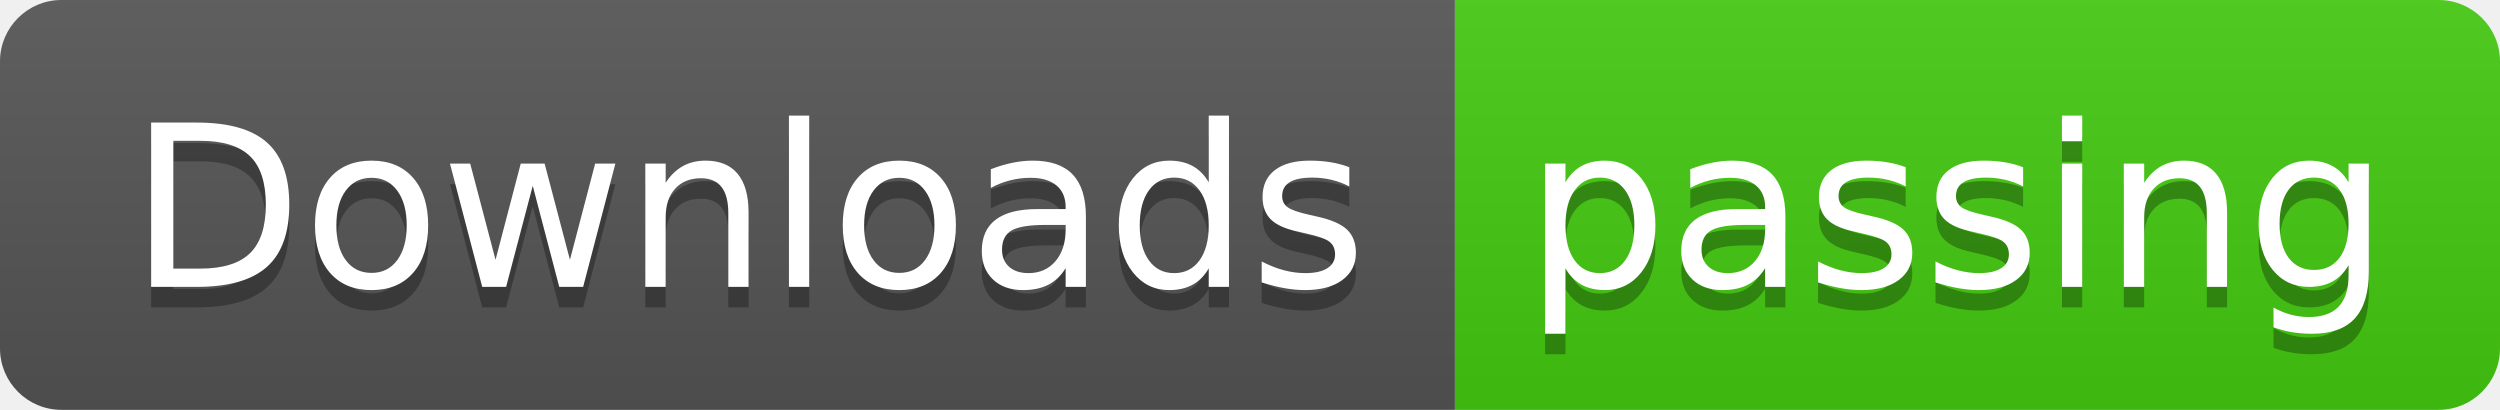
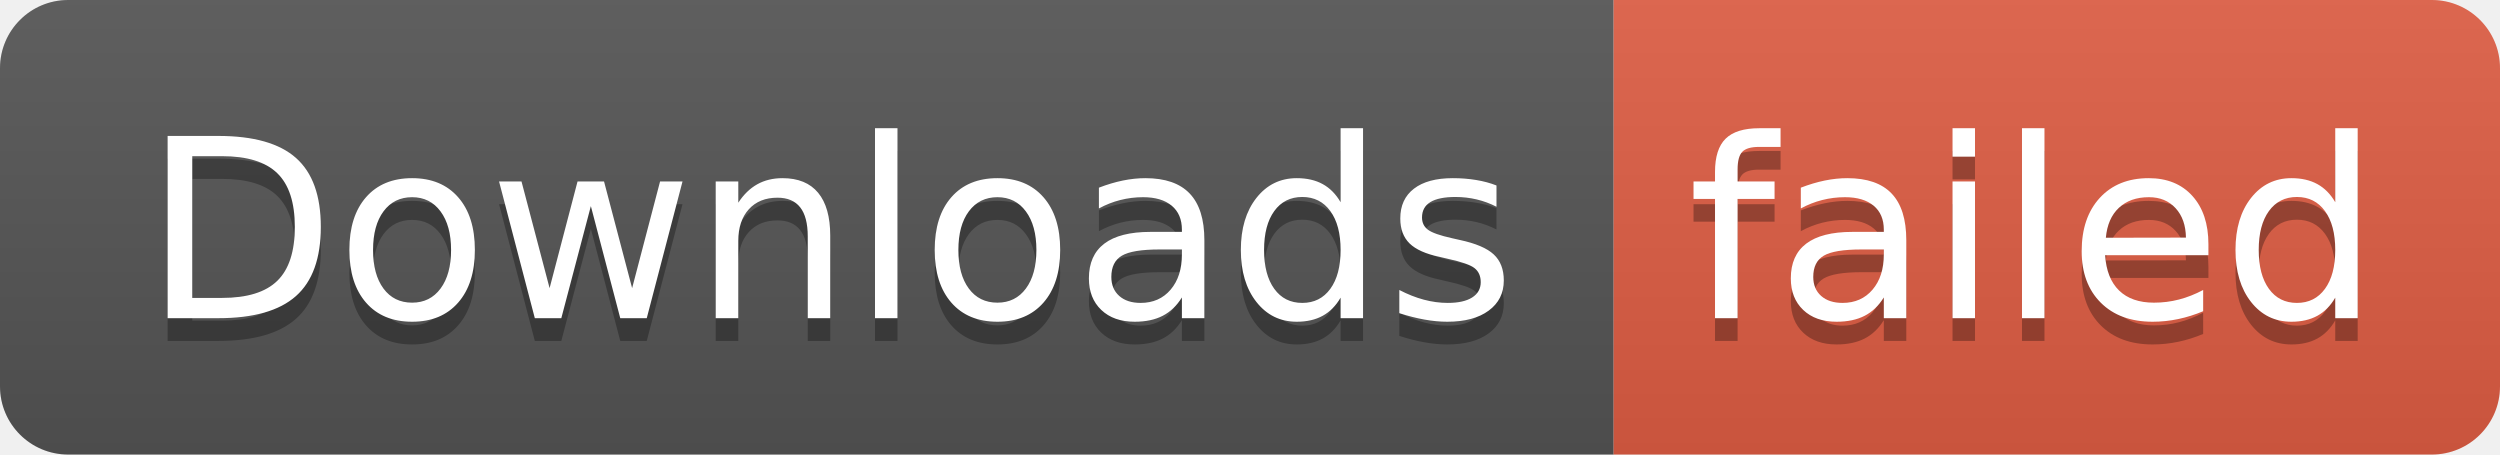
- <svg xmlns="http://www.w3.org/2000/svg" width="122" height="20" role="img" aria-label="Downloads: passing">
+ <svg xmlns="http://www.w3.org/2000/svg" width="110" height="20" role="img" aria-label="Downloads: failed">
  <linearGradient id="s" x2="0" y2="100%">
    <stop offset="0" stop-color="#bbb" stop-opacity=".1" />
    <stop offset="1" stop-opacity=".1" />
  </linearGradient>
  <clipPath id="r">
-     <rect width="122" height="20" rx="3" fill="#fff" />
+     <rect width="110" height="20" rx="3" fill="#fff" />
  </clipPath>
  <g clip-path="url(#r)">
    <rect width="71" height="20" fill="#555" />
-     <rect x="71" width="51" height="20" fill="#4c1" />
-     <rect width="122" height="20" fill="url(#s)" />
+     <rect x="71" width="39" height="20" fill="#e05d44" />
+     <rect width="110" height="20" fill="url(#s)" />
  </g>
  <g fill="#fff" text-anchor="middle" font-family="Verdana,Geneva,DejaVu Sans,sans-serif" text-rendering="geometricPrecision" font-size="110">
    <text aria-hidden="true" x="365" y="150" fill="#010101" fill-opacity=".3" transform="scale(.1)" textLength="610">Downloads</text>
    <text x="365" y="140" transform="scale(.1)" fill="#fff" textLength="610">Downloads</text>
-     <text aria-hidden="true" x="955" y="150" fill="#010101" fill-opacity=".3" transform="scale(.1)" textLength="410">passing</text>
-     <text x="955" y="140" transform="scale(.1)" fill="#fff" textLength="410">passing</text>
+     <text aria-hidden="true" x="895" y="150" fill="#010101" fill-opacity=".3" transform="scale(.1)" textLength="290">failed</text>
+     <text x="895" y="140" transform="scale(.1)" fill="#fff" textLength="290">failed</text>
  </g>
</svg>
